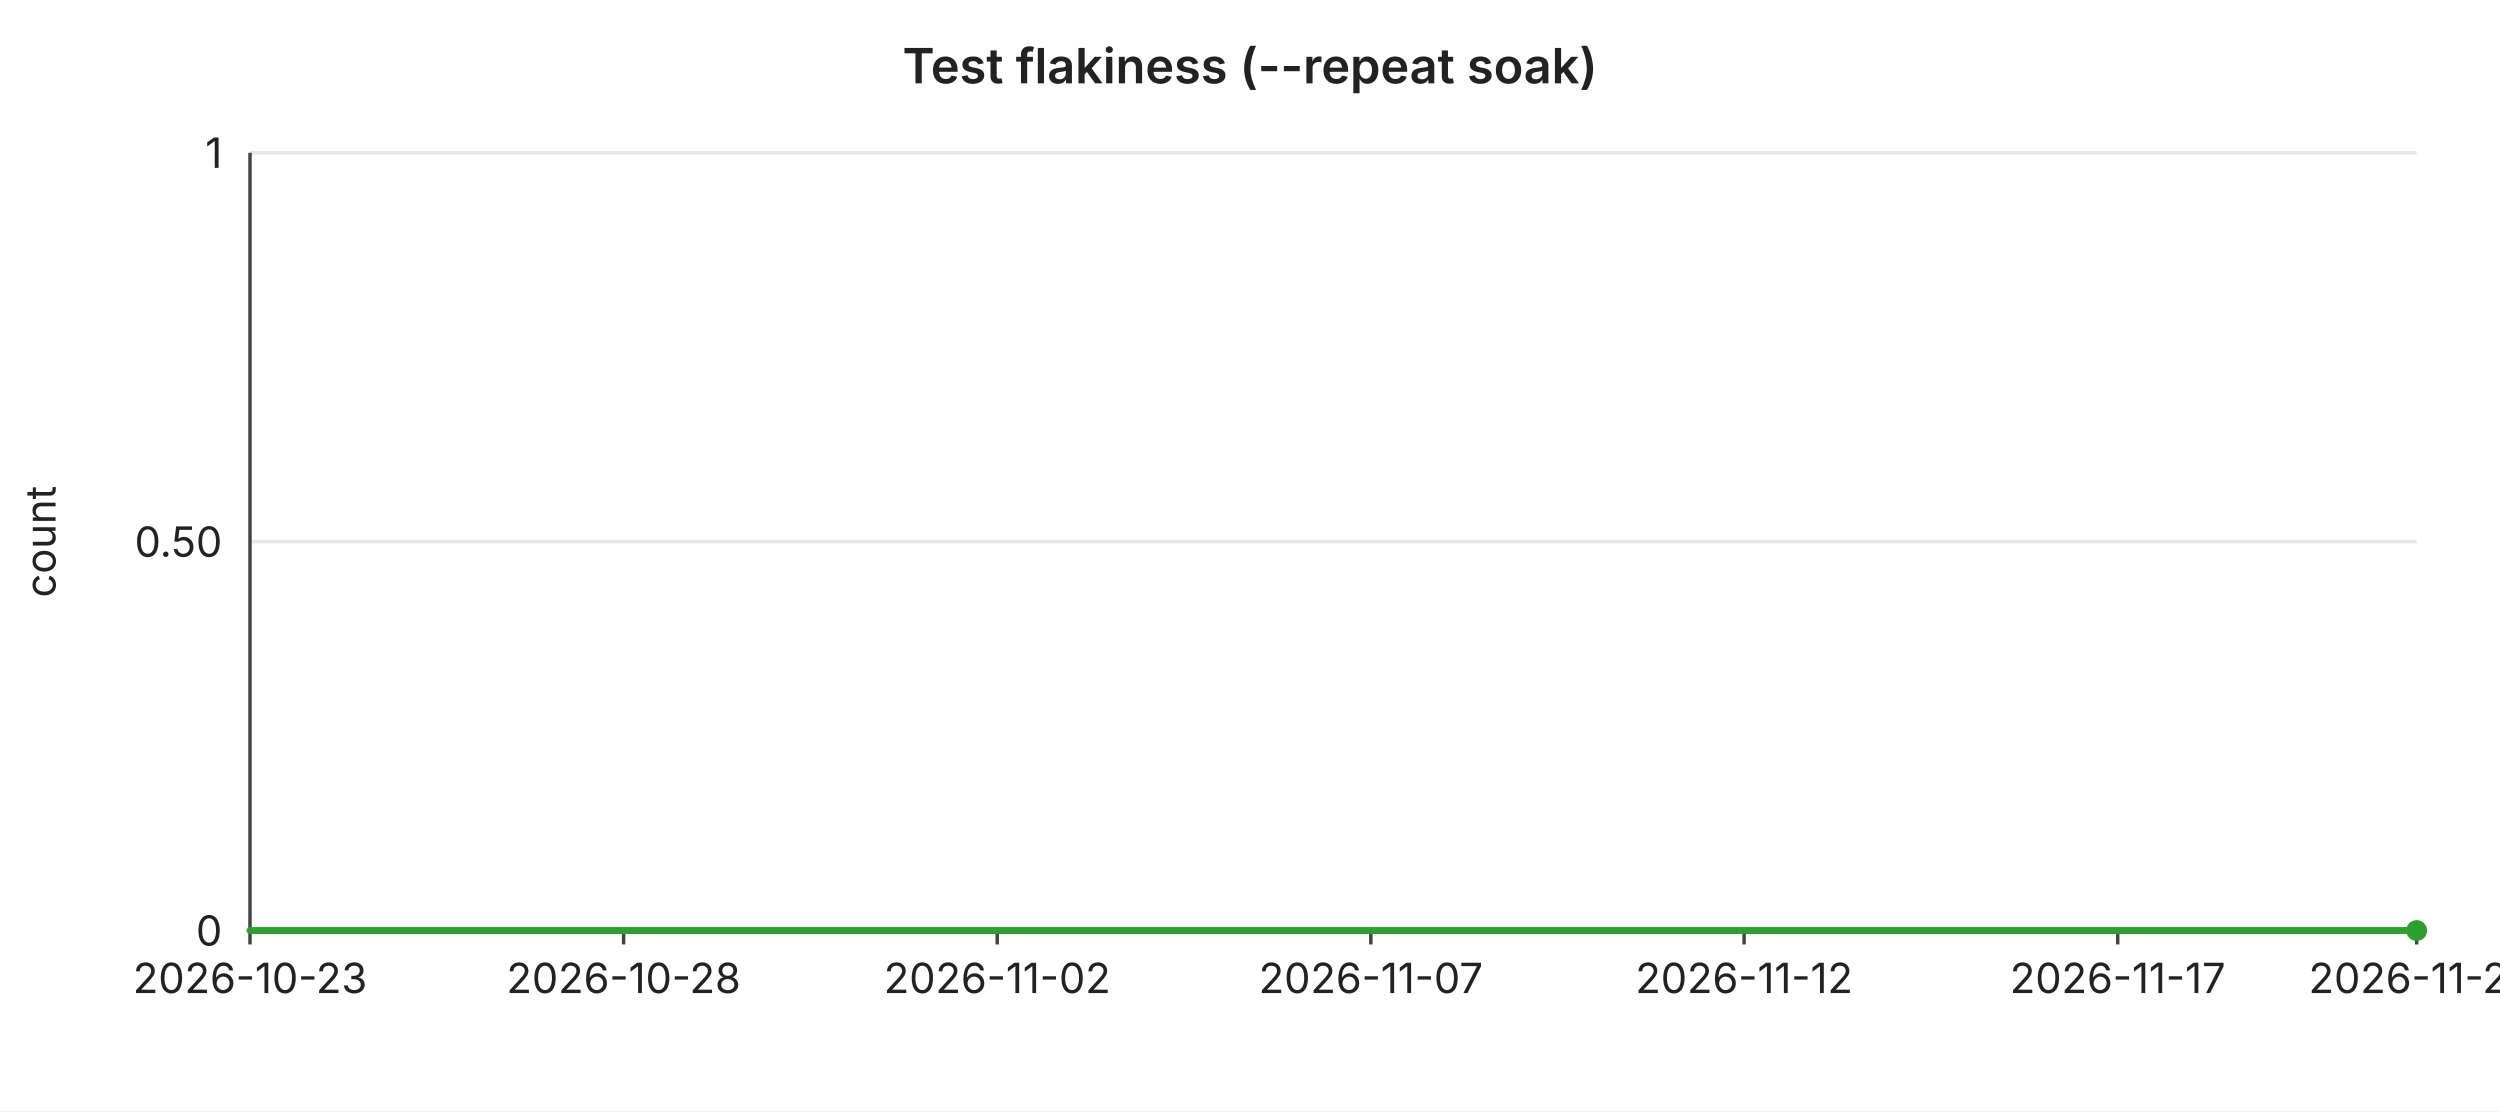
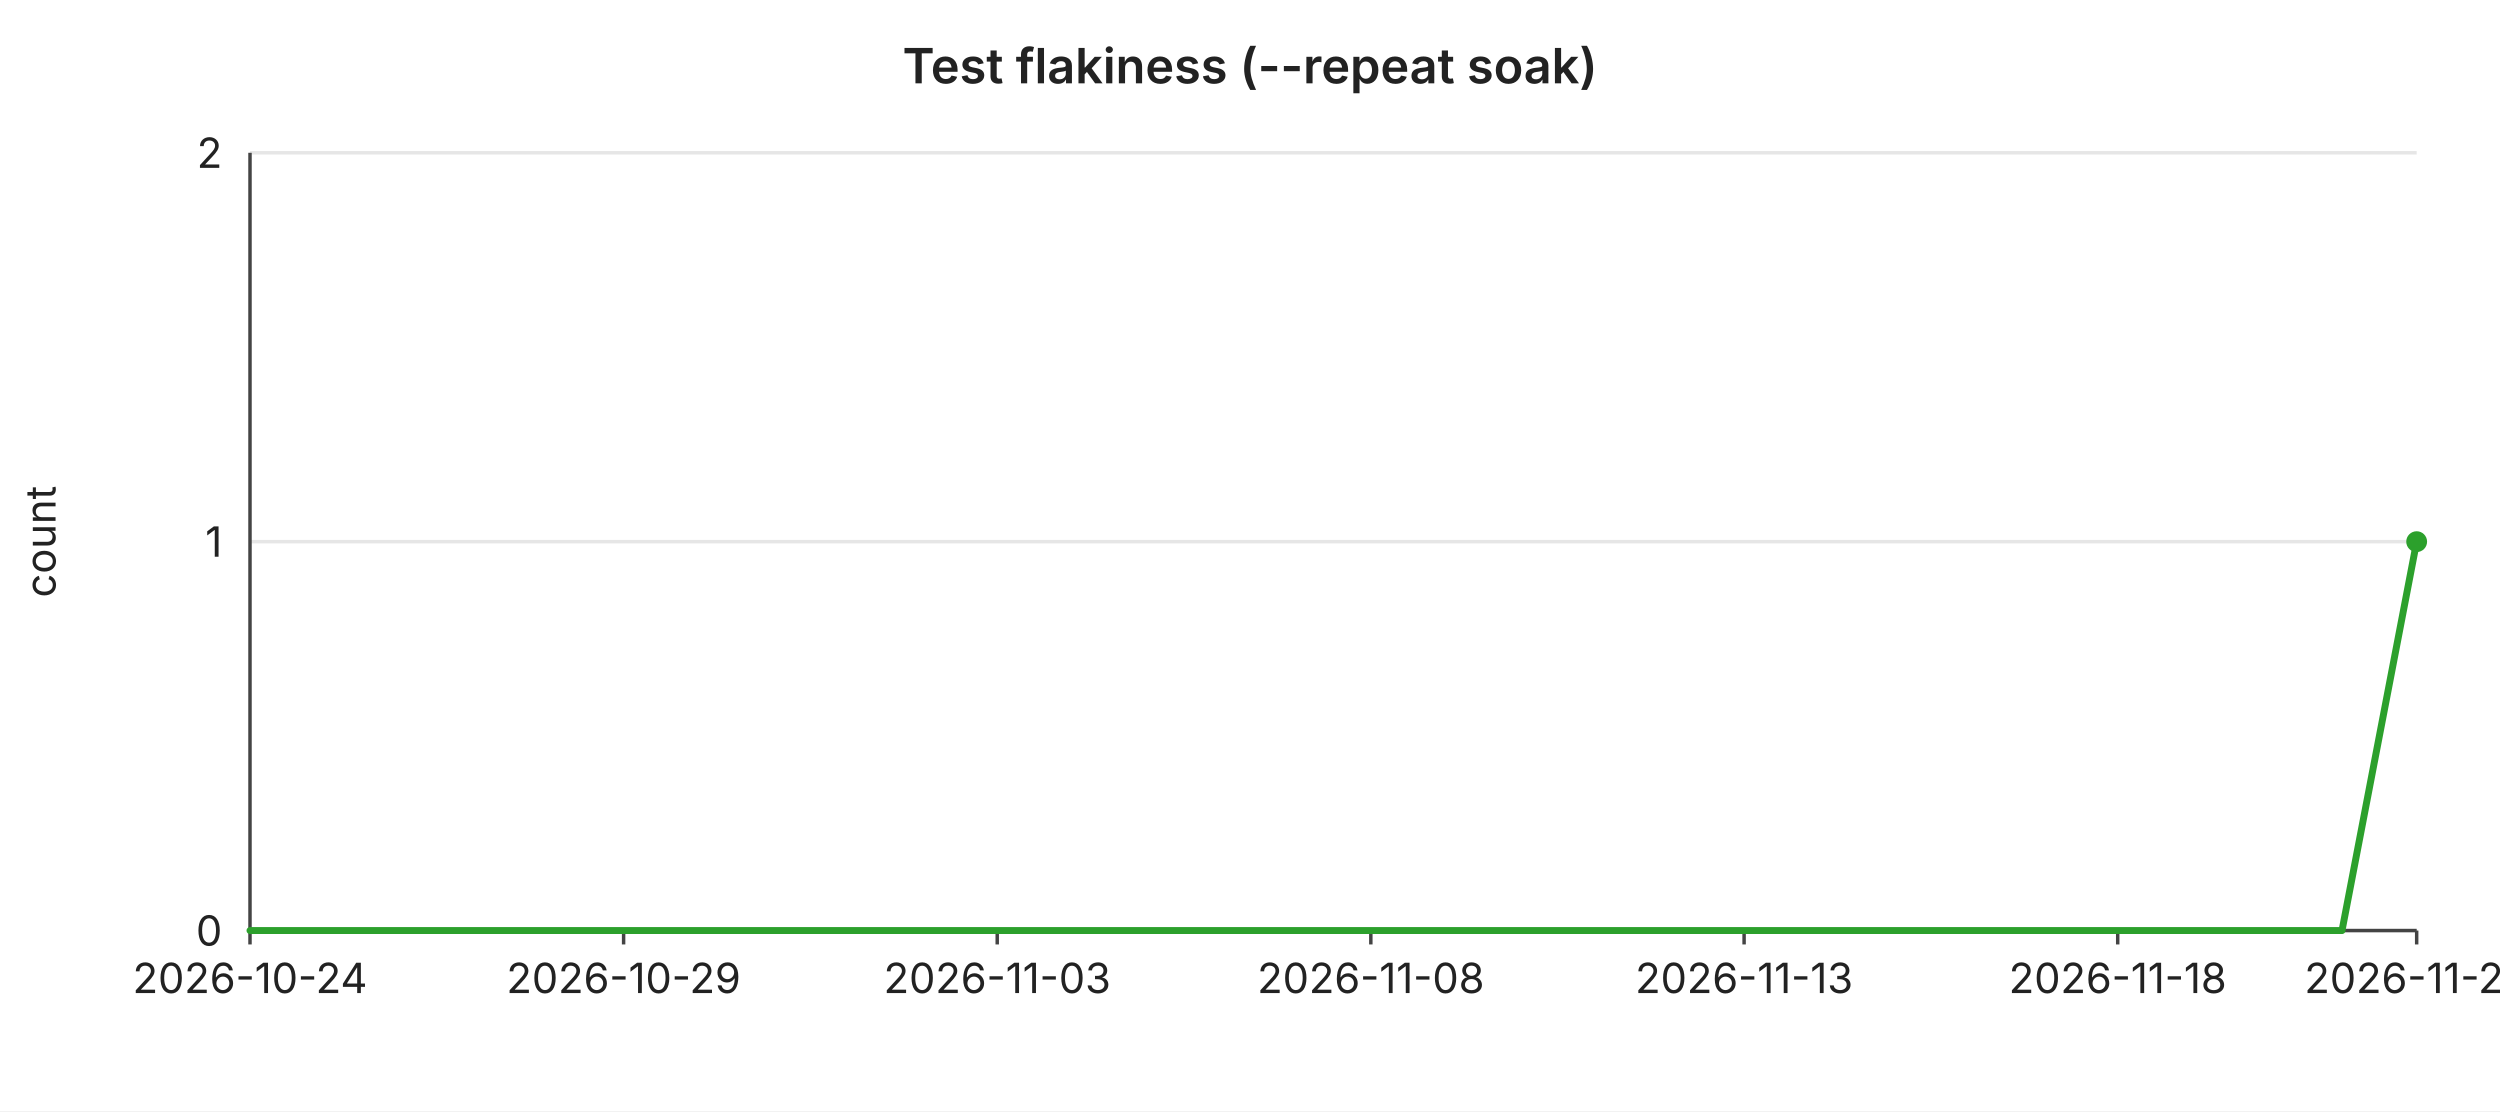
<svg xmlns="http://www.w3.org/2000/svg" width="720" height="320" viewBox="0 0 720 320" font-family="-apple-system,BlinkMacSystemFont,Segoe UI,sans-serif" font-size="12">
  <rect width="720" height="320" fill="#ffffff" />
  <text x="360" y="24" text-anchor="middle" font-size="14" font-weight="600" fill="#222">Test flakiness (--repeat soak)</text>
  <line x1="72" y1="44.0" x2="696" y2="44.0" stroke="#e6e6e6" stroke-width="1" />
-   <text x="64" y="44.0" text-anchor="end" dominant-baseline="middle" fill="#222">1</text>
+   <text x="64" y="44.0" text-anchor="end" dominant-baseline="middle" fill="#222">2</text>
  <line x1="72" y1="156.0" x2="696" y2="156.0" stroke="#e6e6e6" stroke-width="1" />
-   <text x="64" y="156.0" text-anchor="end" dominant-baseline="middle" fill="#222">0.50</text>
+   <text x="64" y="156.0" text-anchor="end" dominant-baseline="middle" fill="#222">1</text>
  <line x1="72" y1="268.0" x2="696" y2="268.0" stroke="#e6e6e6" stroke-width="1" />
  <text x="64" y="268.0" text-anchor="end" dominant-baseline="middle" fill="#222">0</text>
  <text x="16" y="156" text-anchor="middle" fill="#222" transform="rotate(-90 16 156)">count</text>
  <line x1="72" y1="44" x2="72" y2="268" stroke="#444" stroke-width="1" />
  <line x1="72" y1="268" x2="696" y2="268" stroke="#444" stroke-width="1" />
  <line x1="72.0" y1="268" x2="72.0" y2="272" stroke="#444" stroke-width="1" />
-   <text x="72.0" y="286" text-anchor="middle" fill="#222">2026-10-23</text>
+   <text x="72.0" y="286" text-anchor="middle" fill="#222">2026-10-24</text>
  <line x1="179.6" y1="268" x2="179.6" y2="272" stroke="#444" stroke-width="1" />
-   <text x="179.6" y="286" text-anchor="middle" fill="#222">2026-10-28</text>
+   <text x="179.6" y="286" text-anchor="middle" fill="#222">2026-10-29</text>
  <line x1="287.2" y1="268" x2="287.2" y2="272" stroke="#444" stroke-width="1" />
-   <text x="287.2" y="286" text-anchor="middle" fill="#222">2026-11-02</text>
+   <text x="287.2" y="286" text-anchor="middle" fill="#222">2026-11-03</text>
  <line x1="394.8" y1="268" x2="394.8" y2="272" stroke="#444" stroke-width="1" />
-   <text x="394.8" y="286" text-anchor="middle" fill="#222">2026-11-07</text>
+   <text x="394.8" y="286" text-anchor="middle" fill="#222">2026-11-08</text>
  <line x1="502.3" y1="268" x2="502.3" y2="272" stroke="#444" stroke-width="1" />
-   <text x="502.3" y="286" text-anchor="middle" fill="#222">2026-11-12</text>
+   <text x="502.3" y="286" text-anchor="middle" fill="#222">2026-11-13</text>
  <line x1="609.9" y1="268" x2="609.9" y2="272" stroke="#444" stroke-width="1" />
-   <text x="609.9" y="286" text-anchor="middle" fill="#222">2026-11-17</text>
+   <text x="609.9" y="286" text-anchor="middle" fill="#222">2026-11-18</text>
  <line x1="696.0" y1="268" x2="696.0" y2="272" stroke="#444" stroke-width="1" />
-   <text x="696.0" y="286" text-anchor="middle" fill="#222">2026-11-21</text>
-   <polyline fill="none" stroke="#2ca02c" stroke-width="2" stroke-linejoin="round" stroke-linecap="round" points="72.0,268.0 93.5,268.0 115.0,268.0 136.6,268.0 158.1,268.0 179.6,268.0 201.1,268.0 222.6,268.0 244.1,268.0 265.7,268.0 287.2,268.0 308.7,268.0 330.2,268.0 351.7,268.0 373.2,268.0 394.8,268.0 416.3,268.0 437.8,268.0 459.3,268.0 480.8,268.0 502.3,268.0 523.9,268.0 545.4,268.0 566.9,268.0 588.4,268.0 609.9,268.0 631.4,268.0 653.0,268.0 674.5,268.0 696.0,268.0" />
-   <circle cx="696.0" cy="268.0" r="3" fill="#2ca02c" />
+   <text x="696.0" y="286" text-anchor="middle" fill="#222">2026-11-22</text>
+   <polyline fill="none" stroke="#2ca02c" stroke-width="2" stroke-linejoin="round" stroke-linecap="round" points="72.0,268.0 93.5,268.0 115.0,268.0 136.6,268.0 158.1,268.0 179.6,268.0 201.1,268.0 222.6,268.0 244.1,268.0 265.7,268.0 287.2,268.0 308.7,268.0 330.2,268.0 351.7,268.0 373.2,268.0 394.8,268.0 416.3,268.0 437.8,268.0 459.3,268.0 480.8,268.0 502.3,268.0 523.9,268.0 545.4,268.0 566.9,268.0 588.4,268.0 609.9,268.0 631.4,268.0 653.0,268.0 674.5,268.0 696.0,156.0" />
+   <circle cx="696.0" cy="156.0" r="3" fill="#2ca02c" />
</svg>
